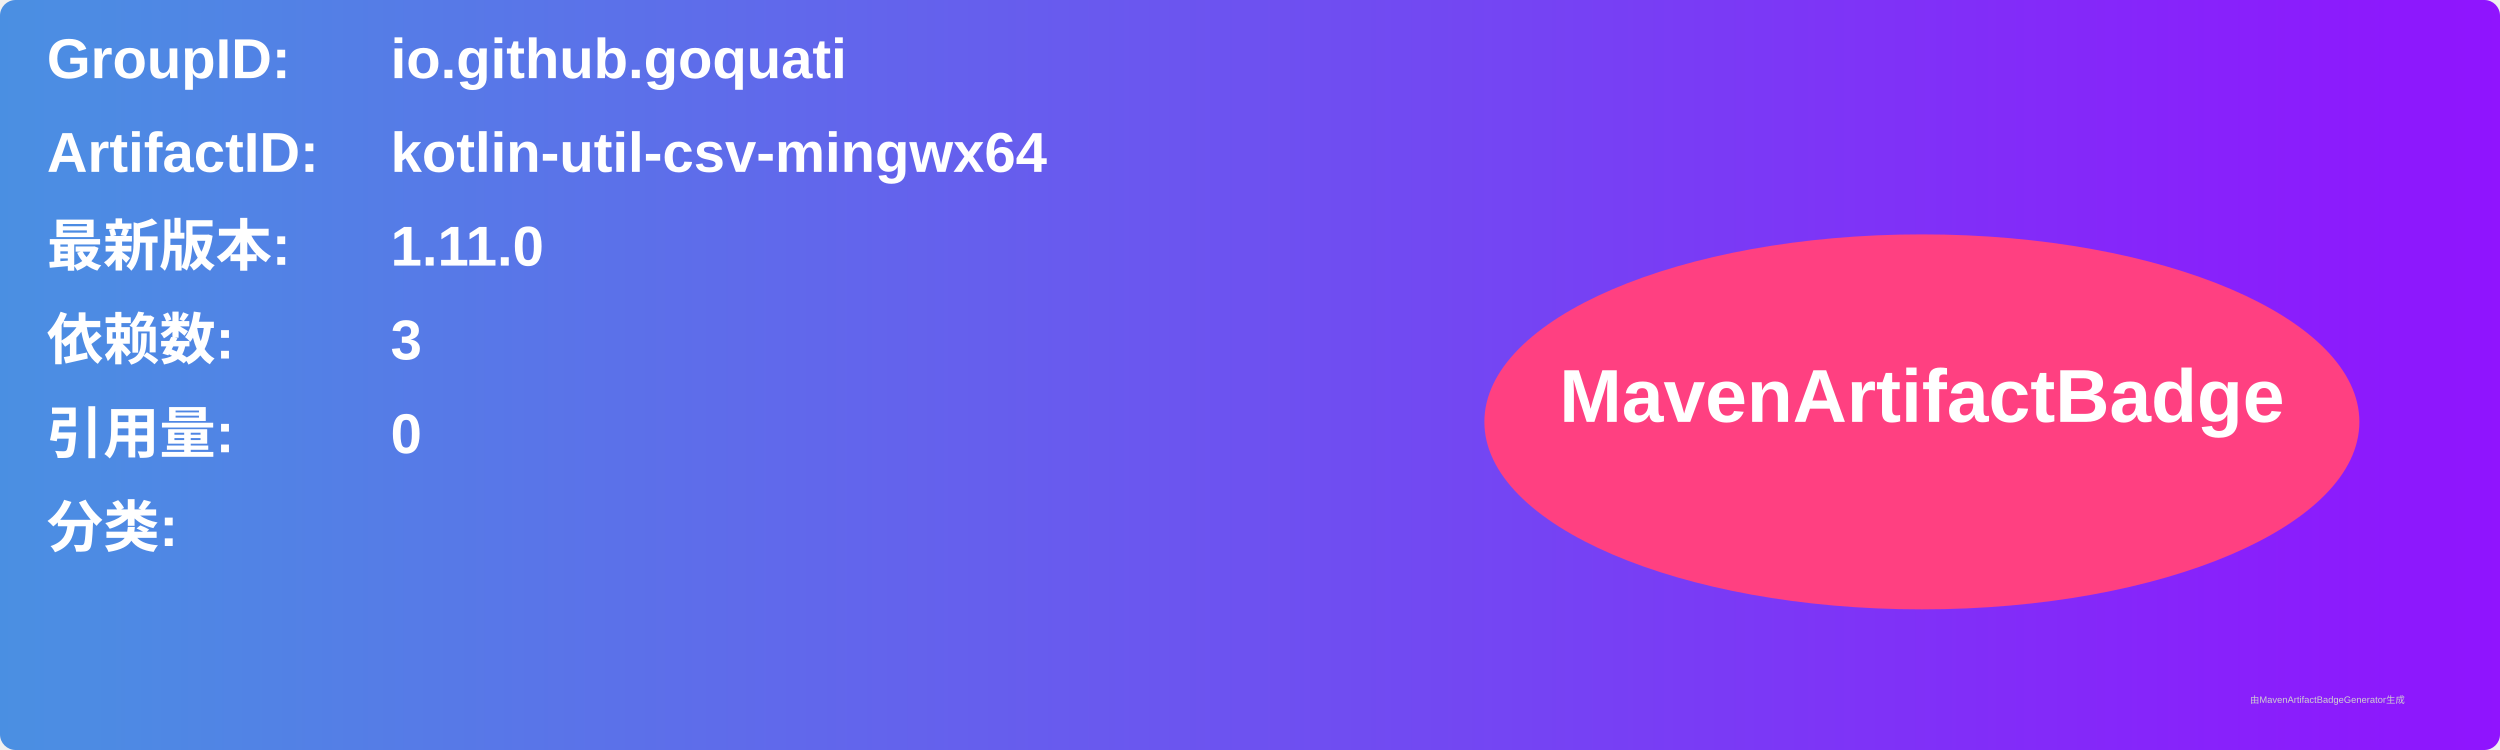
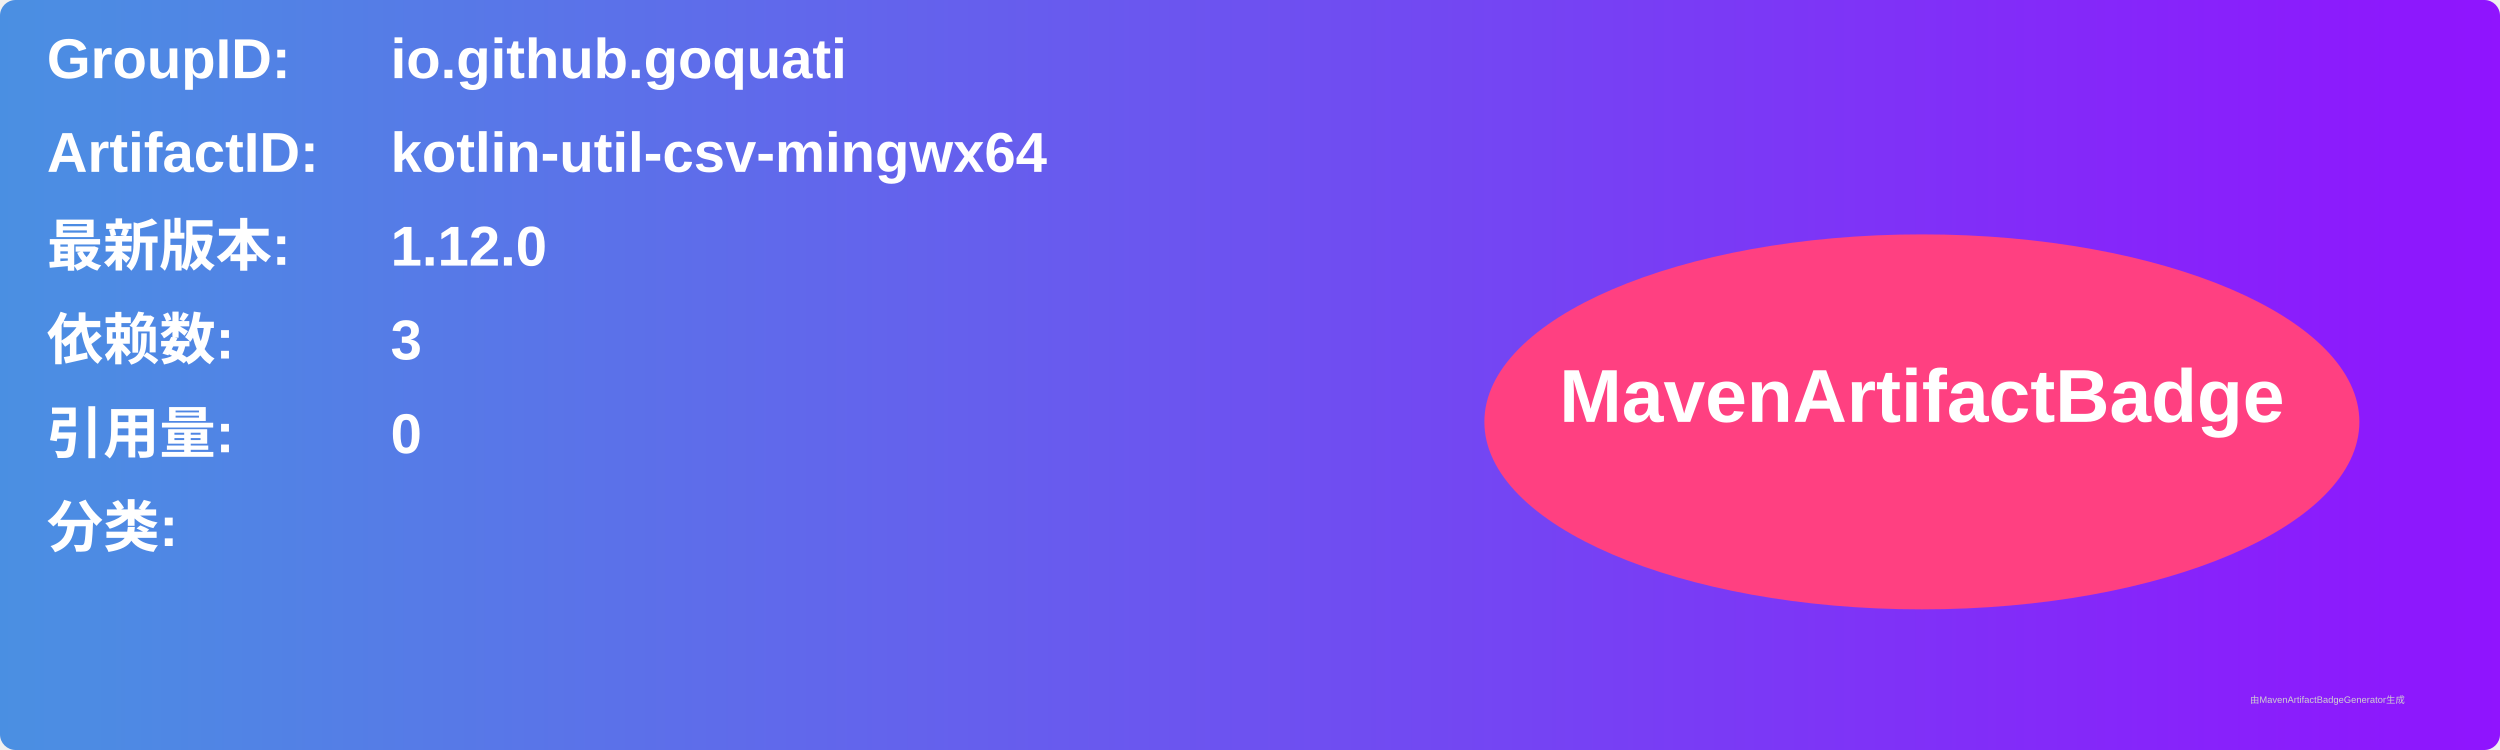
<svg xmlns="http://www.w3.org/2000/svg" width="800" height="240" viewBox="0 0 800 240">
  <linearGradient id="grad" x1="0%" y1="0%" x2="100%" y2="0%">
    <stop offset="0%" stop-color="#4a90e2" />
    <stop offset="100%" stop-color="#9013fe" />
  </linearGradient>
  <rect width="100%" height="100%" rx="5" ry="5" fill="url(#grad)" />
  <g transform="translate(15, 15)">
    <text x="0" y="10" font-family="Arial" font-size="18" fill="white" font-weight="bold" width="260">GroupID:</text>
    <text x="110" y="10" font-family="Arial" font-size="18" fill="white" font-weight="bold" width="460">io.github.goquati</text>
    <text x="0" y="40" font-family="Arial" font-size="18" fill="white" font-weight="bold" width="260">ArtifactID:</text>
    <text x="110" y="40" font-family="Arial" font-size="18" fill="white" font-weight="bold" width="460">kotlin-util-csv-mingwx64</text>
    <text x="0" y="70" font-family="Arial" font-size="18" fill="white" font-weight="bold">最新版本:</text>
    <text x="110" y="70" font-family="Arial" font-size="18" fill="white" font-weight="bold">
-       <tspan font-weight="bold">1.11.0</tspan>
+       <tspan font-weight="bold">1.12.0</tspan>
    </text>
    <text x="0" y="100" font-family="Arial" font-size="18" fill="white" font-weight="bold">依赖数: </text>
    <text x="110" y="100" font-family="Arial" font-size="18" fill="white">
      <tspan font-weight="bold">3</tspan>
    </text>
    <text x="0" y="130" font-family="Arial" font-size="18" fill="white" font-weight="bold">引用量: </text>
    <text x="110" y="130" font-family="Arial" font-size="18" fill="white">
      <tspan font-weight="bold">0</tspan>
    </text>
    <text x="0" y="160" font-family="Arial" font-size="18" fill="white" font-weight="bold">分类:</text>
    <text x="10" y="190" font-family="Arial" font-size="10" fill="white">
      <tspan font-weight="bold" />
    </text>
    <ellipse cx="600" cy="120" rx="140" ry="60" fill="#ff4081" />
    <text x="600" y="120" text-anchor="middle" font-family="Arial" font-size="24" fill="white" font-weight="bold">MavenArtifactBadge</text>
  </g>
  <text x="720" y="225" font-family="Arial" font-size="3" fill="#d0d0d0">由MavenArtifactBadgeGenerator生成</text>
</svg>
